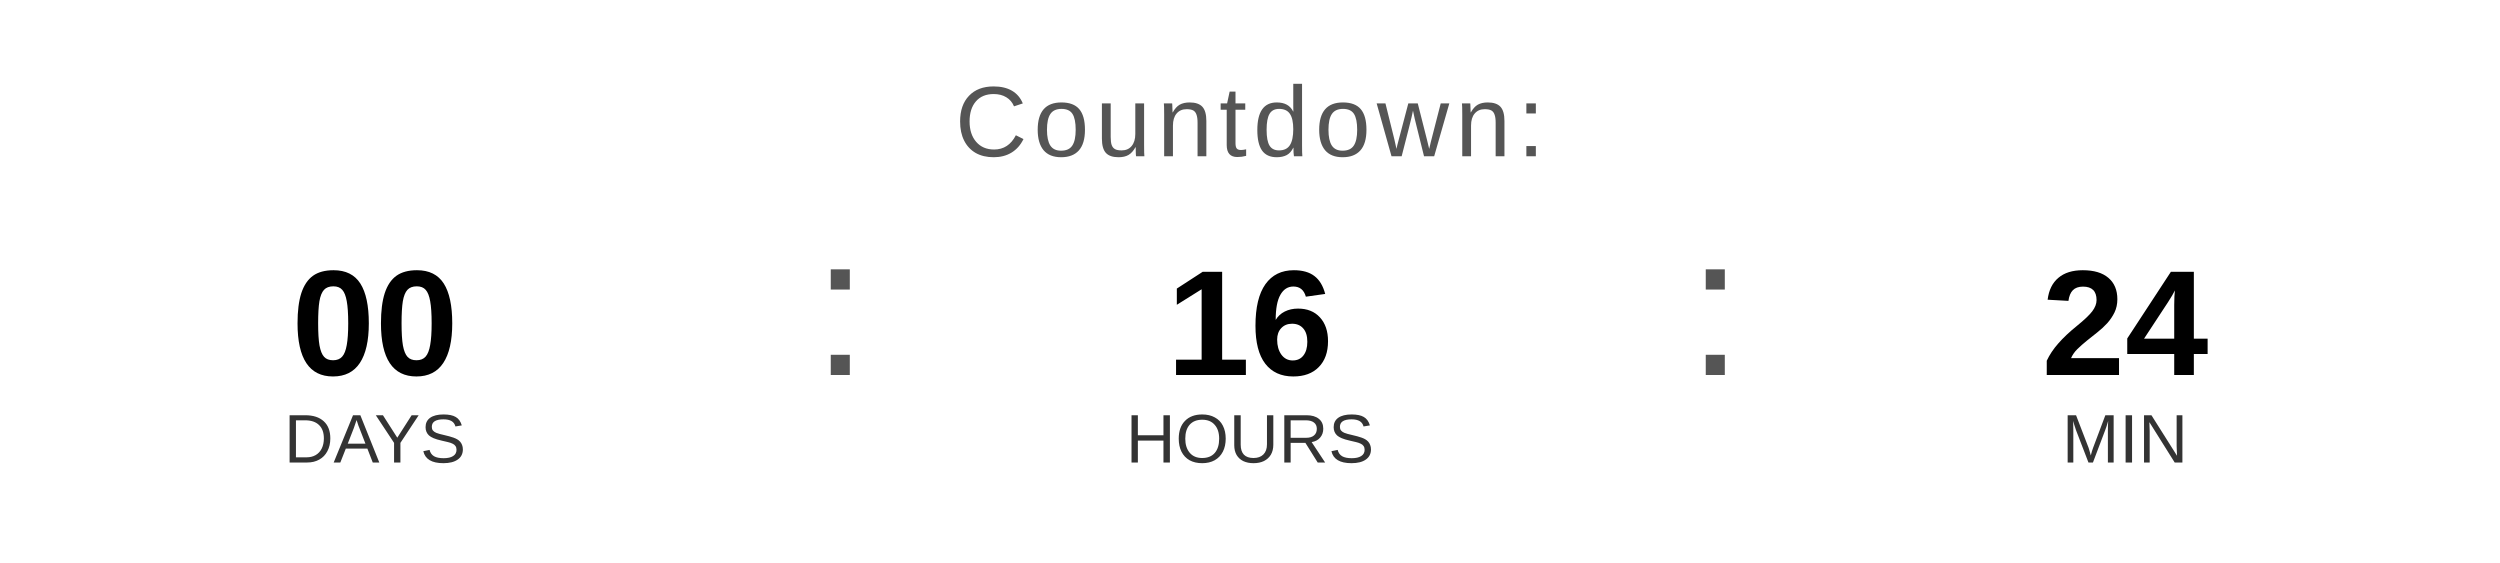
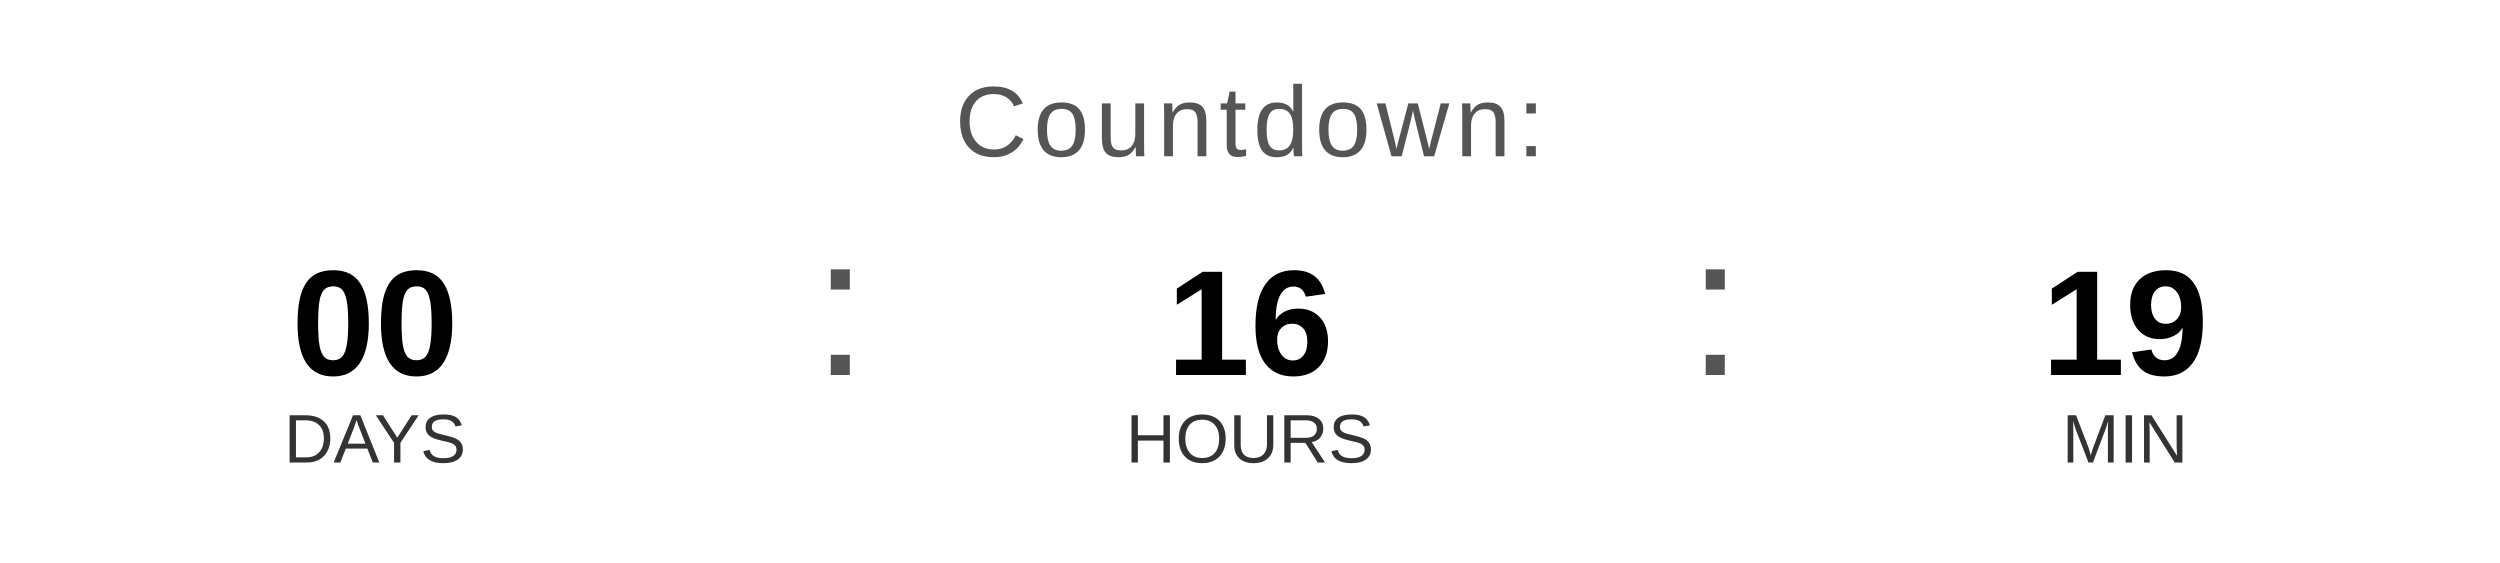
<svg xmlns="http://www.w3.org/2000/svg" width="400" height="90" viewBox="0 0 400 90">
  <text x="200" y="25" font-family="Arial, Helvetica, sans-serif" font-size="16" fill="#555555" text-anchor="middle" letter-spacing="1">
    Countdown:
  </text>
  <text x="60" y="60" font-family="Arial, Helvetica, sans-serif" font-size="24" font-weight="bold" fill="#000000" text-anchor="middle">00</text>
  <text x="60" y="74" font-family="Arial, Helvetica, sans-serif" font-size="11" fill="#333333" text-anchor="middle">DAYS</text>
  <text x="130" y="60" font-family="Arial, sans-serif" font-size="32" fill="#555555">:</text>
  <text x="200" y="60" font-family="Arial, Helvetica, sans-serif" font-size="24" font-weight="bold" fill="#000000" text-anchor="middle">16</text>
  <text x="200" y="74" font-family="Arial, Helvetica, sans-serif" font-size="11" fill="#333333" text-anchor="middle">HOURS</text>
  <text x="270" y="60" font-family="Arial, sans-serif" font-size="32" fill="#555555">:</text>
-   <text x="340" y="60" font-family="Arial, Helvetica, sans-serif" font-size="24" font-weight="bold" fill="#000000" text-anchor="middle">24</text>
+   <text x="340" y="60" font-family="Arial, Helvetica, sans-serif" font-size="24" font-weight="bold" fill="#000000" text-anchor="middle">19</text>
  <text x="340" y="74" font-family="Arial, Helvetica, sans-serif" font-size="11" fill="#333333" text-anchor="middle">MIN</text>
</svg>
